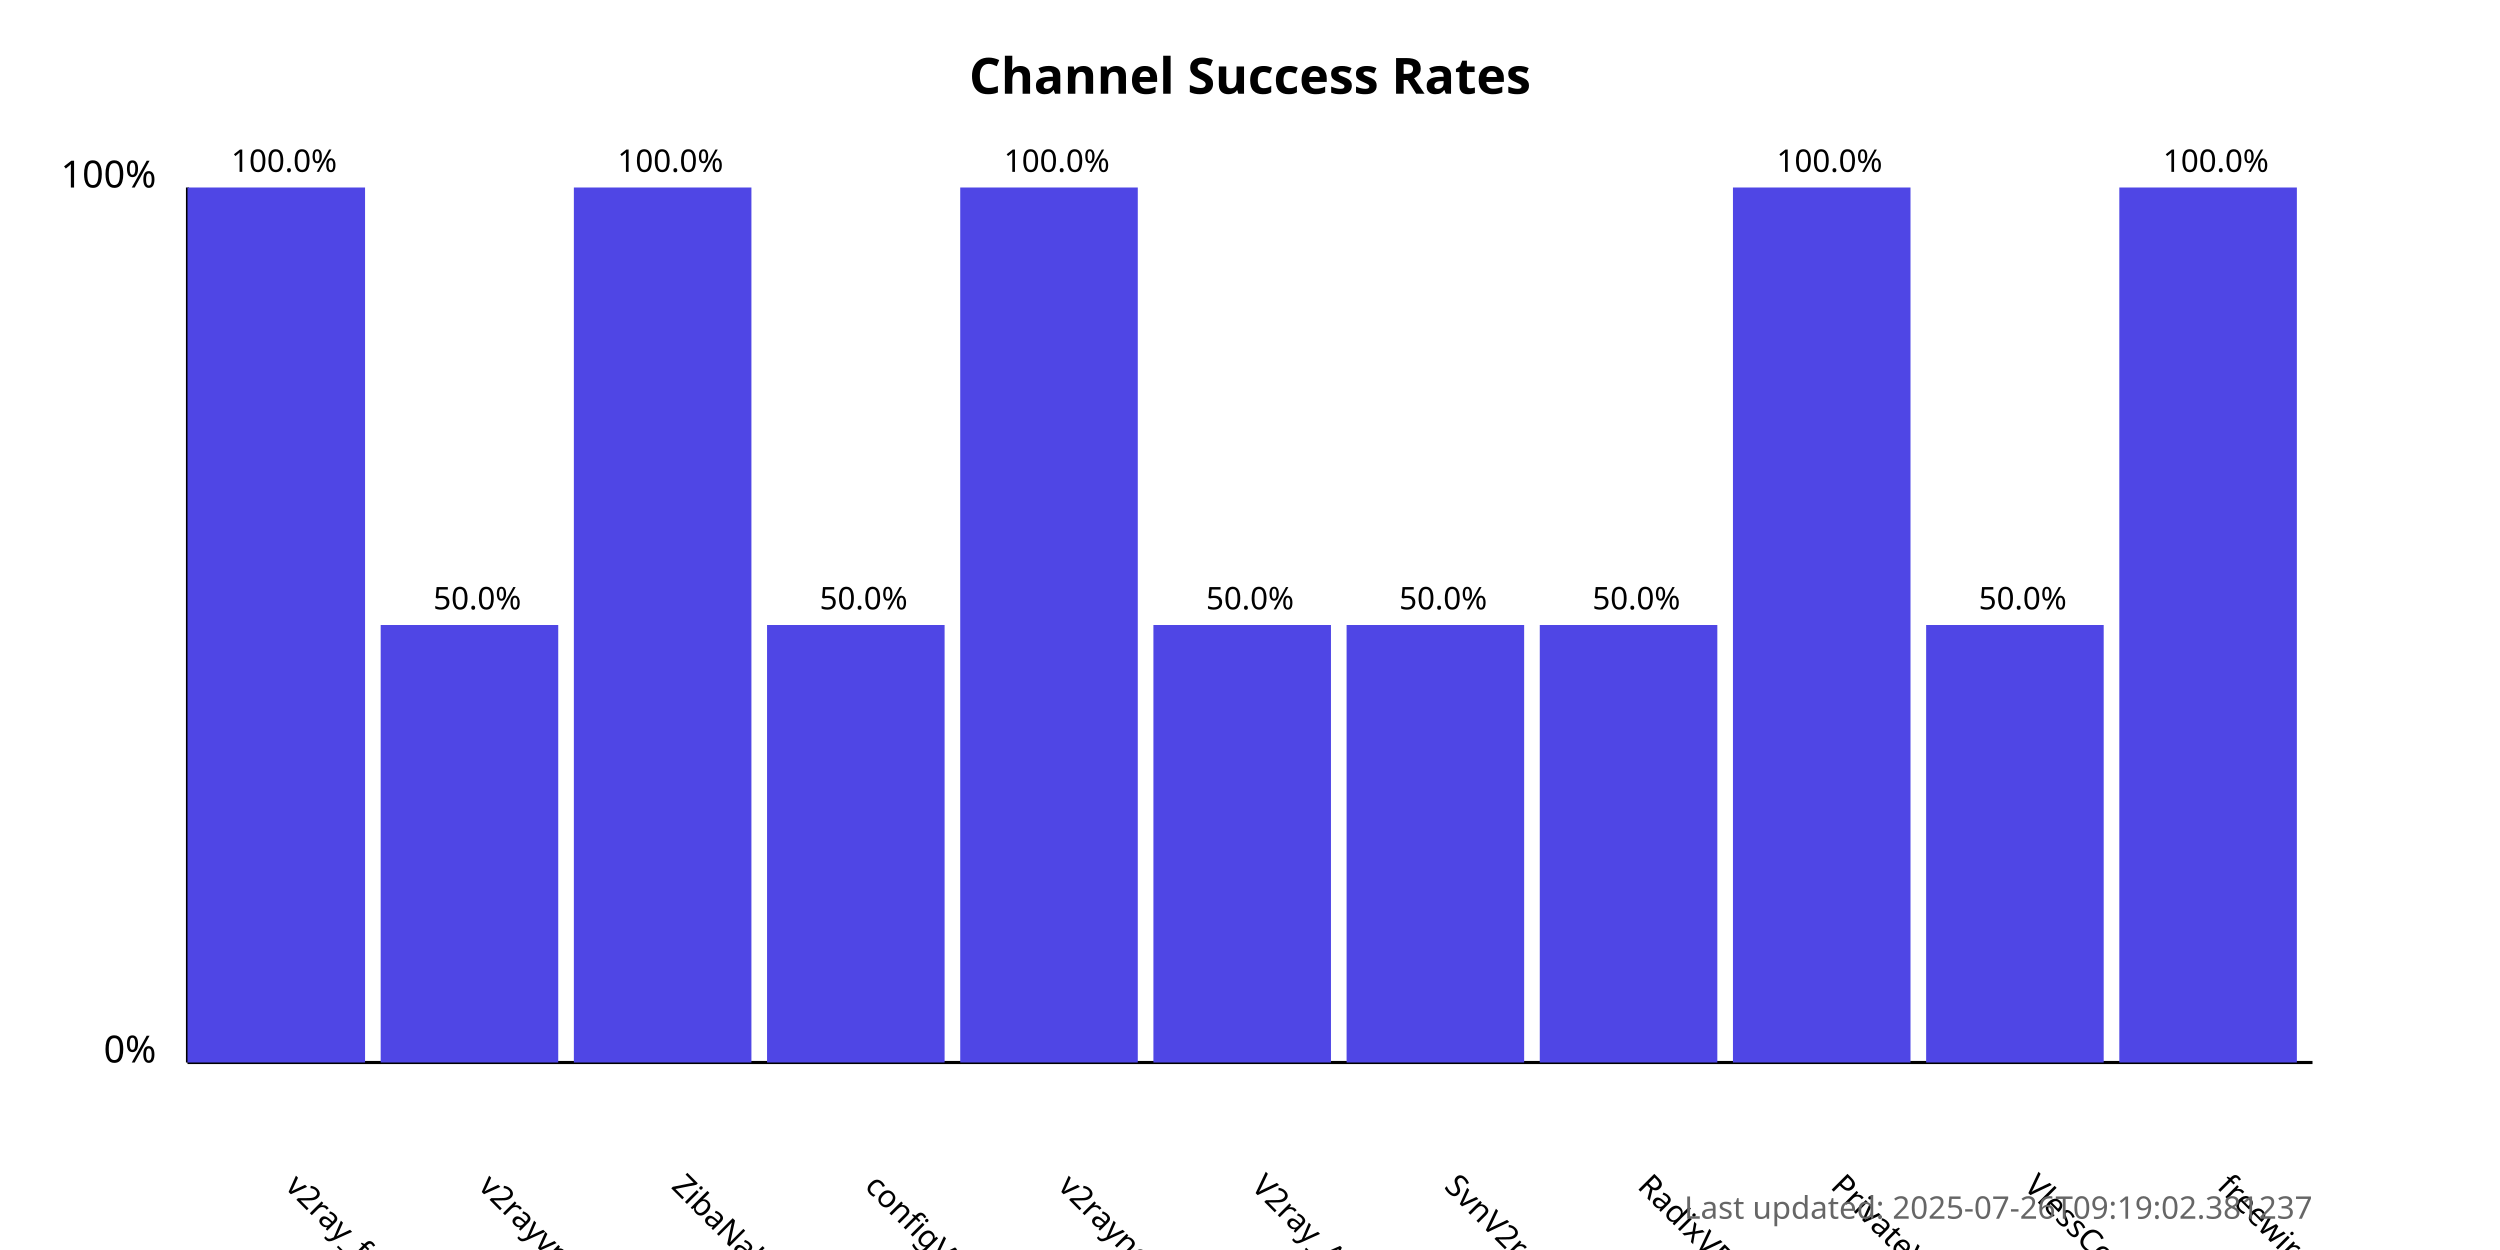
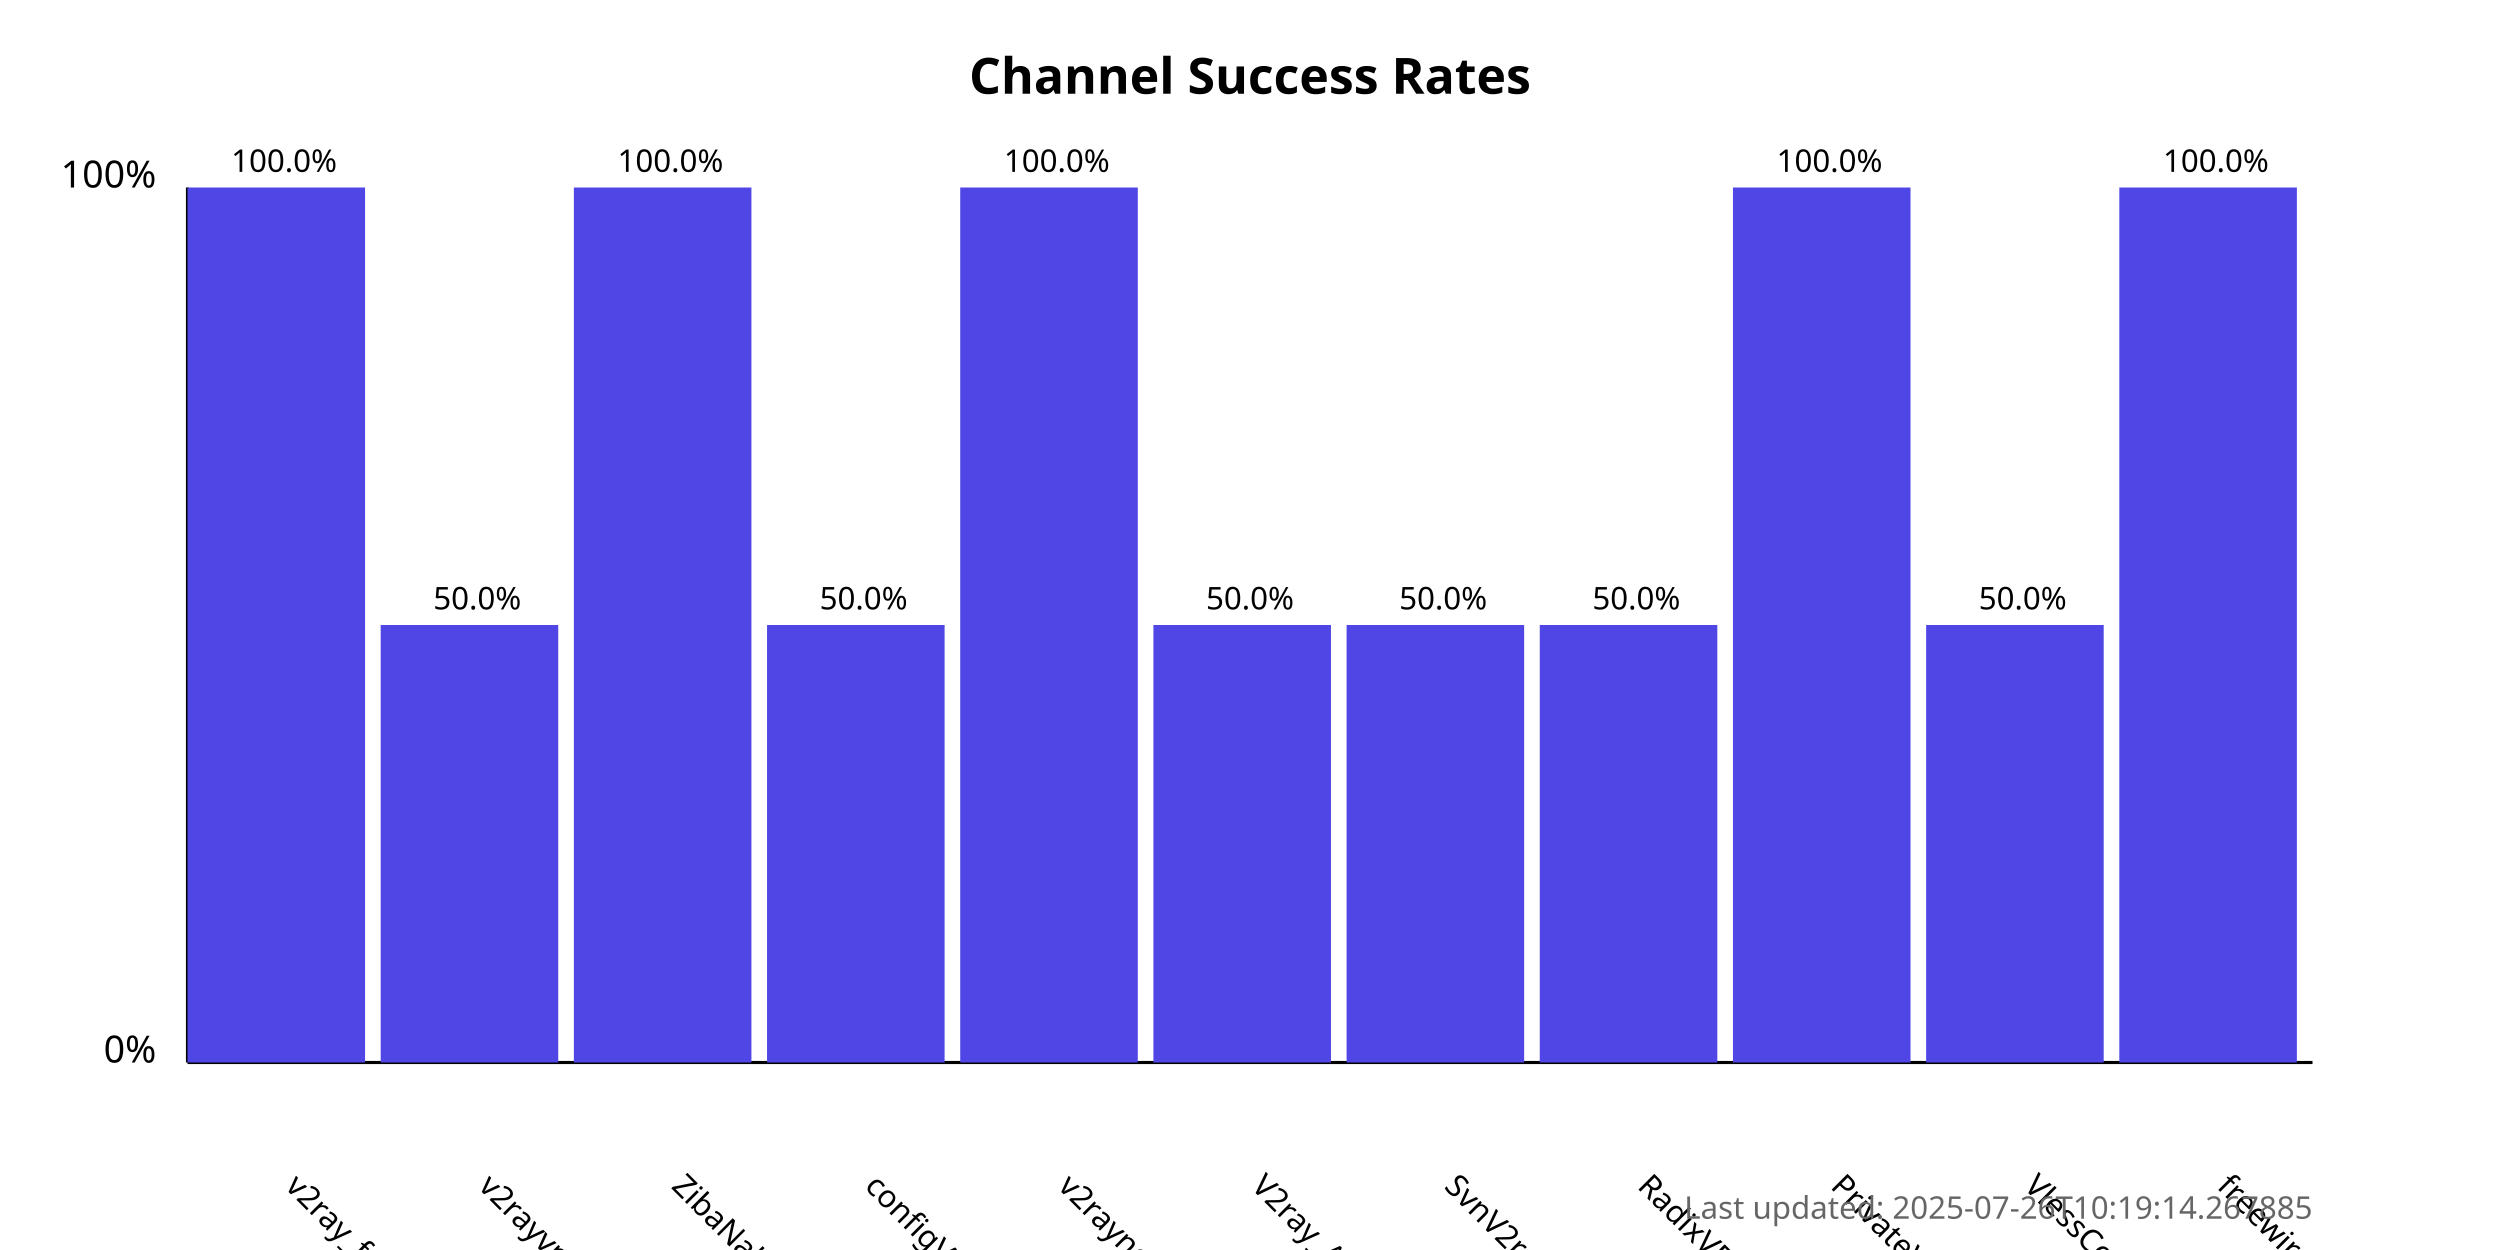
<svg xmlns="http://www.w3.org/2000/svg" width="800" height="400">
  <style>
            .chart-title { font: bold 16px sans-serif; }
            .axis-label { font: 12px sans-serif; }
            .tick-label { font: 10px sans-serif; }
            .bar { fill: #4f46e5; }
            .bar:hover { fill: #6366f1; }
            .timestamp { font: 10px sans-serif; fill: #666; }
        </style>
  <text x="400.0" y="30" text-anchor="middle" class="chart-title">
            Channel Success Rates
        </text>
  <line x1="60" y1="340" x2="60" y2="60" stroke="black" stroke-width="1" />
  <line x1="60" y1="340" x2="740" y2="340" stroke="black" stroke-width="1" />
  <text x="50" y="340" text-anchor="end" class="axis-label">0%</text>
  <text x="50" y="60" text-anchor="end" class="axis-label">100%</text>
  <g>
    <rect x="60" y="60.0" width="56.818" height="280.0" class="bar" />
    <text x="90.909" y="380" transform="rotate(45, 90.90909, 380)" text-anchor="start" class="tick-label">
                v2ray_free_conf
            </text>
    <text x="90.909" y="55.0" text-anchor="middle" class="tick-label">
                100.0%
            </text>
  </g>
  <g>
    <rect x="121.818" y="200.0" width="56.818" height="140.0" class="bar" />
    <text x="152.727" y="380" transform="rotate(45, 152.7273, 380)" text-anchor="start" class="tick-label">
                v2rayvpno
            </text>
    <text x="152.727" y="195.0" text-anchor="middle" class="tick-label">
                50.0%
            </text>
  </g>
  <g>
    <rect x="183.636" y="60.0" width="56.818" height="280.0" class="bar" />
    <text x="214.545" y="380" transform="rotate(45, 214.5455, 380)" text-anchor="start" class="tick-label">
                ZibaNabz
            </text>
    <text x="214.545" y="55.0" text-anchor="middle" class="tick-label">
                100.0%
            </text>
  </g>
  <g>
    <rect x="245.455" y="200.0" width="56.818" height="140.0" class="bar" />
    <text x="276.364" y="380" transform="rotate(45, 276.3636, 380)" text-anchor="start" class="tick-label">
                configV2rayForFree
            </text>
    <text x="276.364" y="195.0" text-anchor="middle" class="tick-label">
                50.0%
            </text>
  </g>
  <g>
    <rect x="307.273" y="60.0" width="56.818" height="280.0" class="bar" />
    <text x="338.182" y="380" transform="rotate(45, 338.1818, 380)" text-anchor="start" class="tick-label">
                v2rayngvpn
            </text>
    <text x="338.182" y="55.0" text-anchor="middle" class="tick-label">
                100.0%
            </text>
  </g>
  <g>
    <rect x="369.091" y="200.0" width="56.818" height="140.0" class="bar" />
    <text x="400.0" y="380" transform="rotate(45, 400.0, 380)" text-anchor="start" class="tick-label">
                V2ray_Alpha
            </text>
    <text x="400.0" y="195.0" text-anchor="middle" class="tick-label">
                50.0%
            </text>
  </g>
  <g>
    <rect x="430.909" y="200.0" width="56.818" height="140.0" class="bar" />
    <text x="461.818" y="380" transform="rotate(45, 461.8182, 380)" text-anchor="start" class="tick-label">
                SvnV2ray
            </text>
    <text x="461.818" y="195.0" text-anchor="middle" class="tick-label">
                50.0%
            </text>
  </g>
  <g>
    <rect x="492.727" y="200.0" width="56.818" height="140.0" class="bar" />
    <text x="523.636" y="380" transform="rotate(45, 523.6364, 380)" text-anchor="start" class="tick-label">
                RadixVPN
            </text>
    <text x="523.636" y="195.0" text-anchor="middle" class="tick-label">
                50.0%
            </text>
  </g>
  <g>
    <rect x="554.545" y="60.0" width="56.818" height="280.0" class="bar" />
    <text x="585.455" y="380" transform="rotate(45, 585.4545, 380)" text-anchor="start" class="tick-label">
                PrivateVPNs
            </text>
    <text x="585.455" y="55.0" text-anchor="middle" class="tick-label">
                100.0%
            </text>
  </g>
  <g>
    <rect x="616.364" y="200.0" width="56.818" height="140.0" class="bar" />
    <text x="647.273" y="380" transform="rotate(45, 647.2727, 380)" text-anchor="start" class="tick-label">
                VlessConfig
            </text>
    <text x="647.273" y="195.0" text-anchor="middle" class="tick-label">
                50.0%
            </text>
  </g>
  <g>
    <rect x="678.182" y="60.0" width="56.818" height="280.0" class="bar" />
    <text x="709.091" y="380" transform="rotate(45, 709.0909, 380)" text-anchor="start" class="tick-label">
                freewireguard
            </text>
    <text x="709.091" y="55.0" text-anchor="middle" class="tick-label">
                100.0%
            </text>
  </g>
  <text x="740" y="390" text-anchor="end" class="timestamp">
-             Last updated: 2025-07-26T09:19:02.381237
+             Last updated: 2025-07-26T10:19:14.267885
        </text>
</svg>
